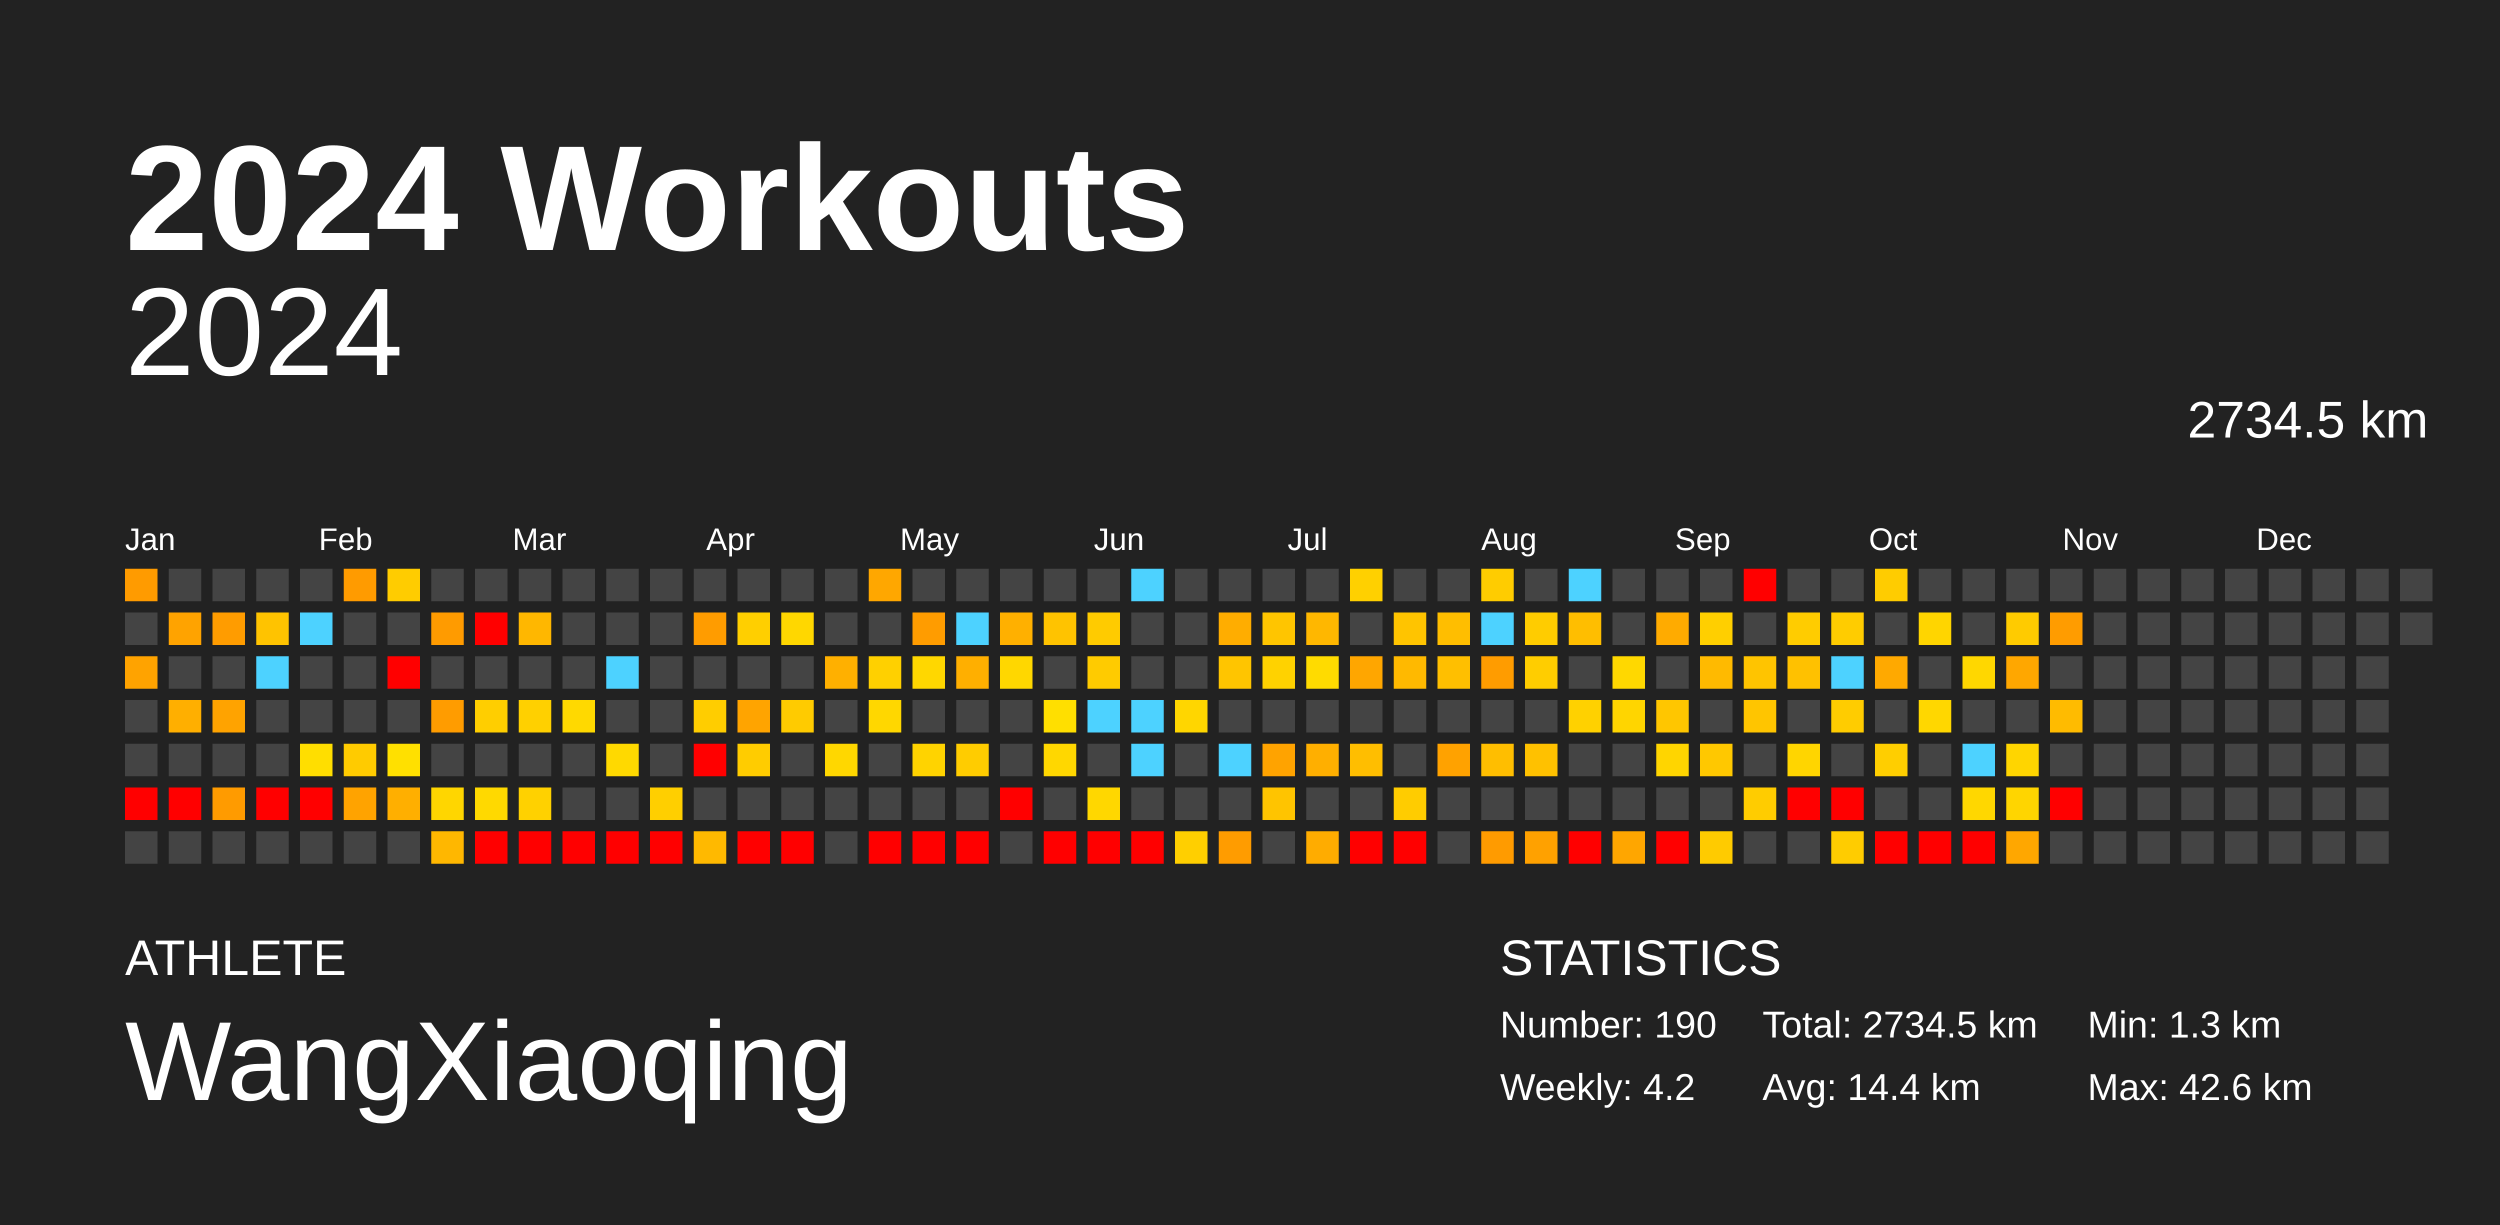
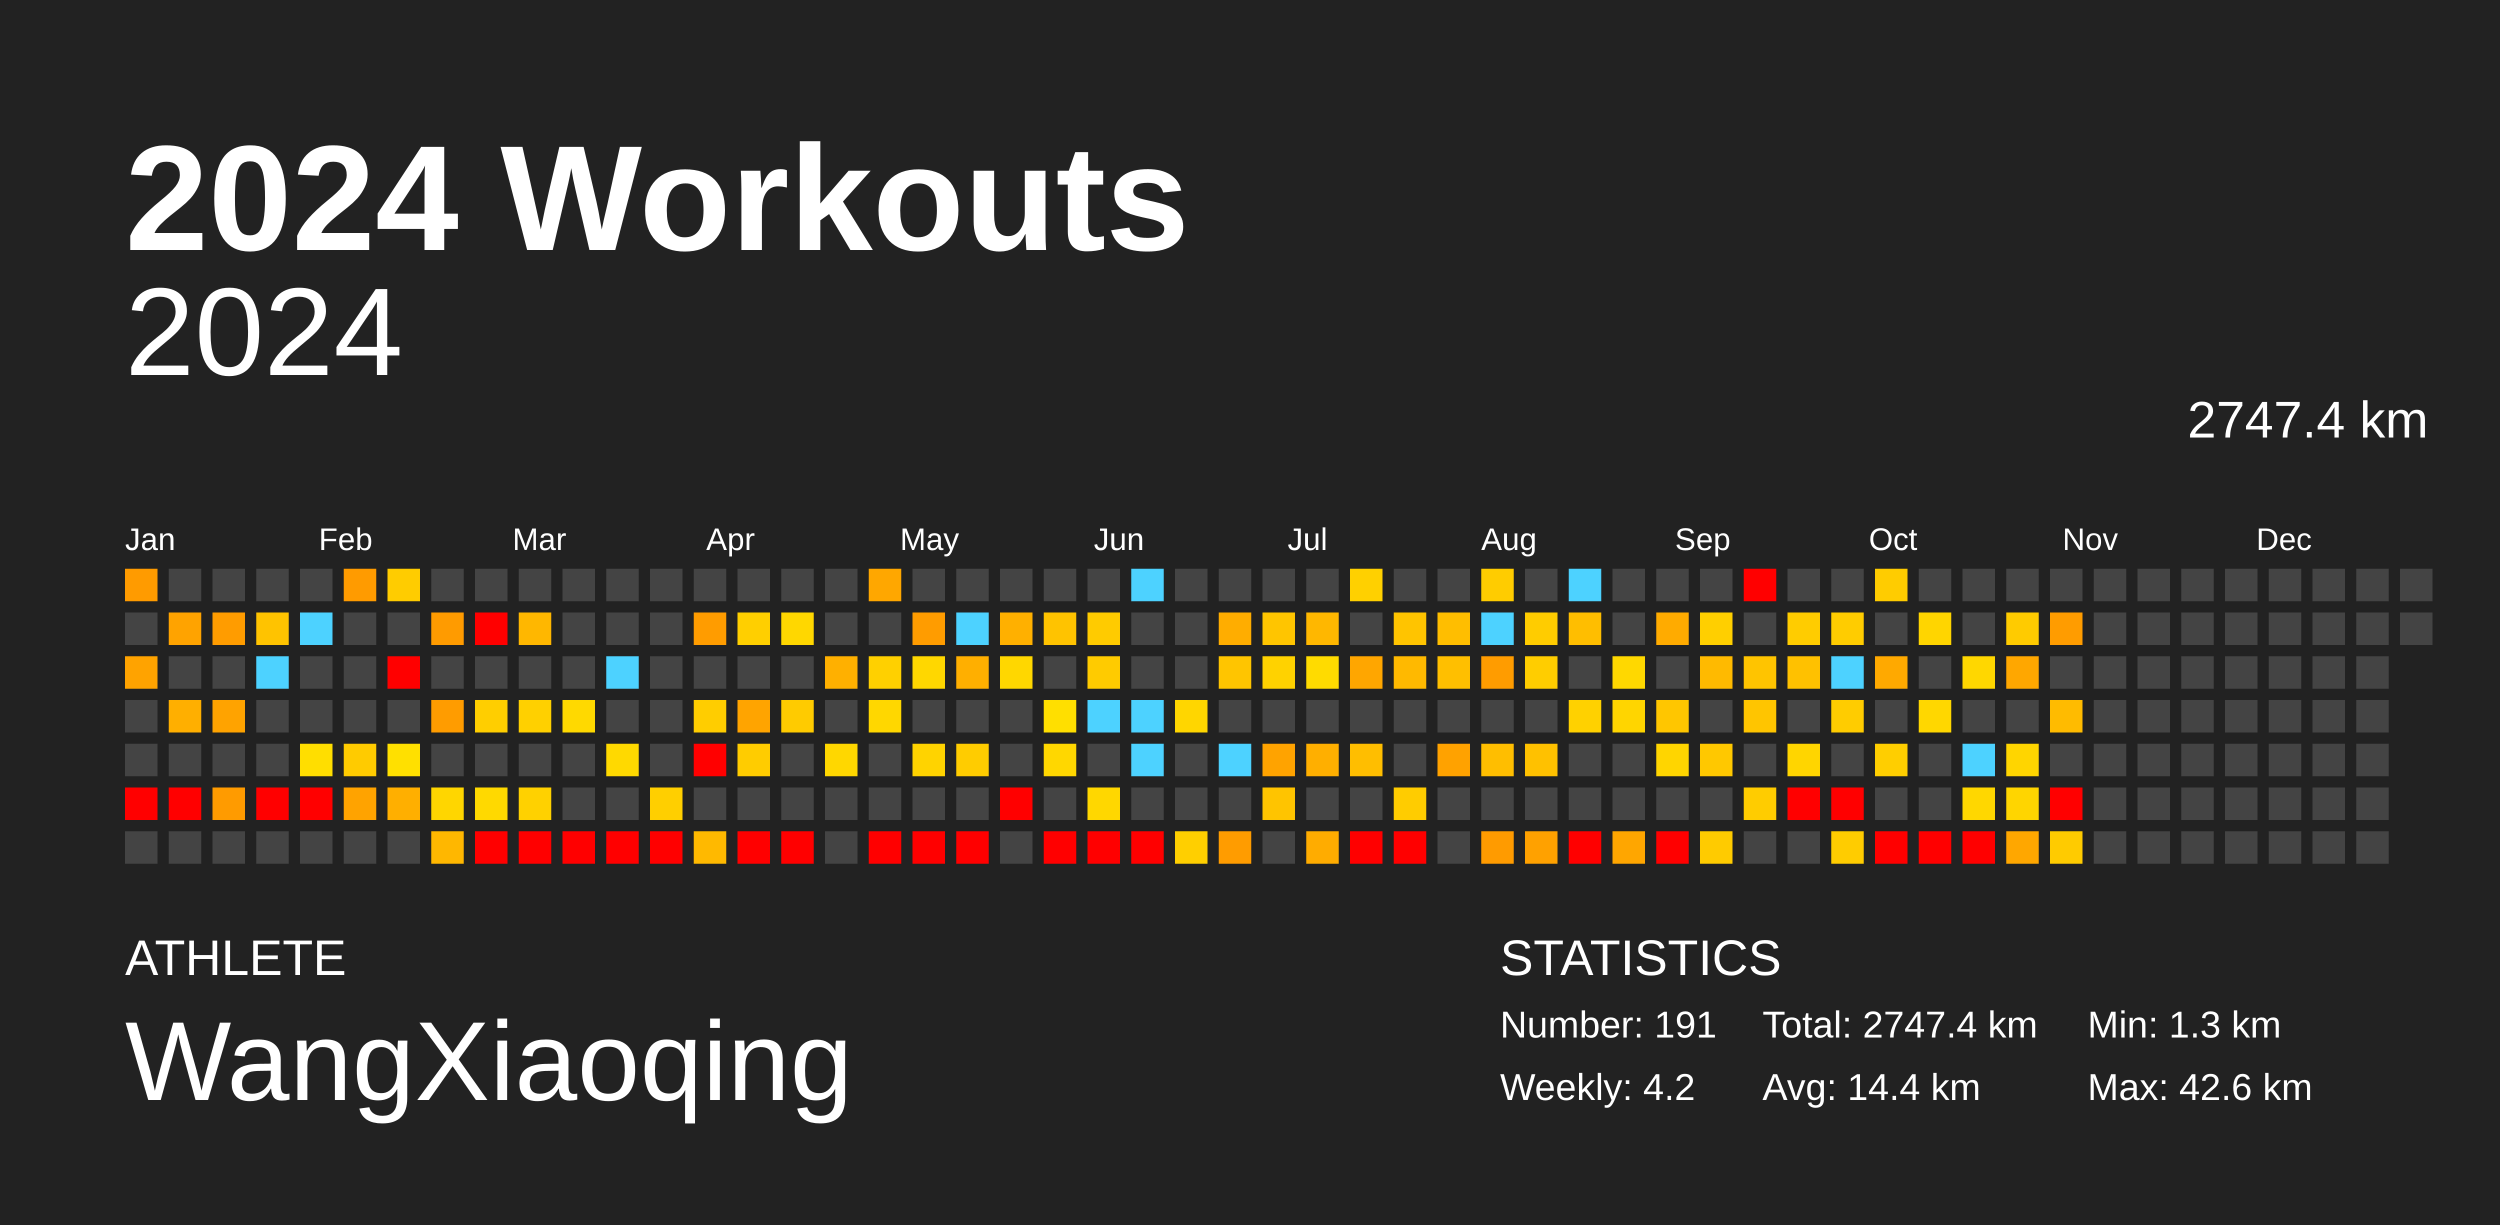
<svg xmlns="http://www.w3.org/2000/svg" baseProfile="full" height="98mm" version="1.1" viewBox="0,0,200,98" width="200mm">
  <defs />
  <rect fill="#222222" height="98" width="200" x="0" y="0" />
  <text fill="#FFFFFF" style="font-size:12px; font-family:Arial; font-weight:bold;" x="10" y="20">2024 Workouts</text>
  <text fill="#FFFFFF" style="font-size:4px; font-family:Arial" x="10" y="78">ATHLETE</text>
  <text fill="#FFFFFF" style="font-size:9px; font-family:Arial" x="10" y="88">WangXiaoqing</text>
  <text fill="#FFFFFF" style="font-size:4px; font-family:Arial" x="120" y="78">STATISTICS</text>
-   <text fill="#FFFFFF" style="font-size:3px; font-family:Arial" x="120" y="83">Number: 190</text>
+   <text fill="#FFFFFF" style="font-size:3px; font-family:Arial" x="120" y="83">Number: 191</text>
  <text fill="#FFFFFF" style="font-size:3px; font-family:Arial" x="120" y="88">Weekly: 4.2</text>
-   <text fill="#FFFFFF" style="font-size:3px; font-family:Arial" x="141" y="83">Total: 2734.5 km</text>
+   <text fill="#FFFFFF" style="font-size:3px; font-family:Arial" x="141" y="83">Total: 2747.4 km</text>
  <text fill="#FFFFFF" style="font-size:3px; font-family:Arial" x="141" y="88">Avg: 14.4 km</text>
  <text fill="#FFFFFF" style="font-size:3px; font-family:Arial" x="167" y="83">Min: 1.3 km</text>
  <text fill="#FFFFFF" style="font-size:3px; font-family:Arial" x="167" y="88">Max: 42.6 km</text>
  <text alignment-baseline="hanging" fill="#FFFFFF" style="font-size:10.0px; font-family:Arial;" x="10" y="30">2024</text>
-   <text alignment-baseline="hanging" fill="#FFFFFF" style="font-size:4.125px; font-family:Arial;" x="175" y="35">2734.5 km</text>
+   <text alignment-baseline="hanging" fill="#FFFFFF" style="font-size:4.125px; font-family:Arial;" x="175" y="35">2747.4 km</text>
  <text fill="#FFFFFF" style="font-size:2.5px; font-family:Arial" x="10.0" y="44">Jan</text>
  <text fill="#FFFFFF" style="font-size:2.5px; font-family:Arial" x="25.5" y="44">Feb</text>
  <text fill="#FFFFFF" style="font-size:2.5px; font-family:Arial" x="41.0" y="44">Mar</text>
  <text fill="#FFFFFF" style="font-size:2.5px; font-family:Arial" x="56.5" y="44">Apr</text>
  <text fill="#FFFFFF" style="font-size:2.5px; font-family:Arial" x="72.0" y="44">May</text>
  <text fill="#FFFFFF" style="font-size:2.5px; font-family:Arial" x="87.5" y="44">Jun</text>
  <text fill="#FFFFFF" style="font-size:2.5px; font-family:Arial" x="103.0" y="44">Jul</text>
  <text fill="#FFFFFF" style="font-size:2.5px; font-family:Arial" x="118.5" y="44">Aug</text>
  <text fill="#FFFFFF" style="font-size:2.5px; font-family:Arial" x="134.0" y="44">Sep</text>
  <text fill="#FFFFFF" style="font-size:2.5px; font-family:Arial" x="149.5" y="44">Oct</text>
  <text fill="#FFFFFF" style="font-size:2.5px; font-family:Arial" x="165.0" y="44">Nov</text>
  <text fill="#FFFFFF" style="font-size:2.5px; font-family:Arial" x="180.5" y="44">Dec</text>
  <rect fill="#ff9b00" height="2.6" width="2.6" x="10.0" y="45.5" />
  <rect fill="#444444" height="2.6" width="2.6" x="10.0" y="49.0" />
  <rect fill="#ffa300" height="2.6" width="2.6" x="10.0" y="52.5" />
  <rect fill="#444444" height="2.6" width="2.6" x="10.0" y="56.0" />
  <rect fill="#444444" height="2.6" width="2.6" x="10.0" y="59.5" />
  <rect fill="red" height="2.6" width="2.6" x="10.0" y="63.0" />
  <rect fill="#444444" height="2.6" width="2.6" x="10.0" y="66.5" />
  <rect fill="#444444" height="2.6" width="2.6" x="13.5" y="45.5" />
  <rect fill="#ffa300" height="2.6" width="2.6" x="13.5" y="49.0" />
  <rect fill="#444444" height="2.6" width="2.6" x="13.5" y="52.5" />
  <rect fill="#ffaf00" height="2.6" width="2.6" x="13.5" y="56.0" />
  <rect fill="#444444" height="2.6" width="2.6" x="13.5" y="59.5" />
  <rect fill="red" height="2.6" width="2.6" x="13.5" y="63.0" />
  <rect fill="#444444" height="2.6" width="2.6" x="13.5" y="66.5" />
  <rect fill="#444444" height="2.6" width="2.6" x="17.0" y="45.5" />
  <rect fill="#ff9c00" height="2.6" width="2.6" x="17.0" y="49.0" />
  <rect fill="#444444" height="2.6" width="2.6" x="17.0" y="52.5" />
  <rect fill="#ffa300" height="2.6" width="2.6" x="17.0" y="56.0" />
  <rect fill="#444444" height="2.6" width="2.6" x="17.0" y="59.5" />
  <rect fill="#ff9b00" height="2.6" width="2.6" x="17.0" y="63.0" />
  <rect fill="#444444" height="2.6" width="2.6" x="17.0" y="66.5" />
  <rect fill="#444444" height="2.6" width="2.6" x="20.5" y="45.5" />
  <rect fill="#ffc300" height="2.6" width="2.6" x="20.5" y="49.0" />
  <rect fill="#4dd2ff" height="2.6" width="2.6" x="20.5" y="52.5" />
  <rect fill="#444444" height="2.6" width="2.6" x="20.5" y="56.0" />
  <rect fill="#444444" height="2.6" width="2.6" x="20.5" y="59.5" />
  <rect fill="red" height="2.6" width="2.6" x="20.5" y="63.0" />
  <rect fill="#444444" height="2.6" width="2.6" x="20.5" y="66.5" />
  <rect fill="#444444" height="2.6" width="2.6" x="24.0" y="45.5" />
  <rect fill="#4dd2ff" height="2.6" width="2.6" x="24.0" y="49.0" />
  <rect fill="#444444" height="2.6" width="2.6" x="24.0" y="52.5" />
  <rect fill="#444444" height="2.6" width="2.6" x="24.0" y="56.0" />
  <rect fill="#ffde00" height="2.6" width="2.6" x="24.0" y="59.5" />
  <rect fill="red" height="2.6" width="2.6" x="24.0" y="63.0" />
  <rect fill="#444444" height="2.6" width="2.6" x="24.0" y="66.5" />
  <rect fill="#ff9b00" height="2.6" width="2.6" x="27.5" y="45.5" />
  <rect fill="#444444" height="2.6" width="2.6" x="27.5" y="49.0" />
  <rect fill="#444444" height="2.6" width="2.6" x="27.5" y="52.5" />
  <rect fill="#444444" height="2.6" width="2.6" x="27.5" y="56.0" />
  <rect fill="#ffcb00" height="2.6" width="2.6" x="27.5" y="59.5" />
  <rect fill="#ffa300" height="2.6" width="2.6" x="27.5" y="63.0" />
  <rect fill="#444444" height="2.6" width="2.6" x="27.5" y="66.5" />
  <rect fill="#ffcc00" height="2.6" width="2.6" x="31.0" y="45.5" />
  <rect fill="#444444" height="2.6" width="2.6" x="31.0" y="49.0" />
  <rect fill="red" height="2.6" width="2.6" x="31.0" y="52.5" />
  <rect fill="#444444" height="2.6" width="2.6" x="31.0" y="56.0" />
  <rect fill="#ffe000" height="2.6" width="2.6" x="31.0" y="59.5" />
  <rect fill="#ffaf00" height="2.6" width="2.6" x="31.0" y="63.0" />
  <rect fill="#444444" height="2.6" width="2.6" x="31.0" y="66.5" />
  <rect fill="#444444" height="2.6" width="2.6" x="34.5" y="45.5" />
  <rect fill="#ff9b00" height="2.6" width="2.6" x="34.5" y="49.0" />
  <rect fill="#444444" height="2.6" width="2.6" x="34.5" y="52.5" />
  <rect fill="#ff9c00" height="2.6" width="2.6" x="34.5" y="56.0" />
  <rect fill="#444444" height="2.6" width="2.6" x="34.5" y="59.5" />
  <rect fill="#ffd600" height="2.6" width="2.6" x="34.5" y="63.0" />
  <rect fill="#ffb700" height="2.6" width="2.6" x="34.5" y="66.5" />
  <rect fill="#444444" height="2.6" width="2.6" x="38.0" y="45.5" />
  <rect fill="red" height="2.6" width="2.6" x="38.0" y="49.0" />
  <rect fill="#444444" height="2.6" width="2.6" x="38.0" y="52.5" />
  <rect fill="#ffce00" height="2.6" width="2.6" x="38.0" y="56.0" />
  <rect fill="#444444" height="2.6" width="2.6" x="38.0" y="59.5" />
  <rect fill="#ffd900" height="2.6" width="2.6" x="38.0" y="63.0" />
  <rect fill="red" height="2.6" width="2.6" x="38.0" y="66.5" />
  <rect fill="#444444" height="2.6" width="2.6" x="41.5" y="45.5" />
  <rect fill="#ffb700" height="2.6" width="2.6" x="41.5" y="49.0" />
  <rect fill="#444444" height="2.6" width="2.6" x="41.5" y="52.5" />
  <rect fill="#ffd000" height="2.6" width="2.6" x="41.5" y="56.0" />
  <rect fill="#444444" height="2.6" width="2.6" x="41.5" y="59.5" />
  <rect fill="#ffd100" height="2.6" width="2.6" x="41.5" y="63.0" />
  <rect fill="red" height="2.6" width="2.6" x="41.5" y="66.5" />
  <rect fill="#444444" height="2.6" width="2.6" x="45.0" y="45.5" />
  <rect fill="#444444" height="2.6" width="2.6" x="45.0" y="49.0" />
  <rect fill="#444444" height="2.6" width="2.6" x="45.0" y="52.5" />
  <rect fill="#ffd900" height="2.6" width="2.6" x="45.0" y="56.0" />
  <rect fill="#444444" height="2.6" width="2.6" x="45.0" y="59.5" />
  <rect fill="#444444" height="2.6" width="2.6" x="45.0" y="63.0" />
  <rect fill="red" height="2.6" width="2.6" x="45.0" y="66.5" />
  <rect fill="#444444" height="2.6" width="2.6" x="48.5" y="45.5" />
  <rect fill="#444444" height="2.6" width="2.6" x="48.5" y="49.0" />
  <rect fill="#4dd2ff" height="2.6" width="2.6" x="48.5" y="52.5" />
  <rect fill="#444444" height="2.6" width="2.6" x="48.5" y="56.0" />
  <rect fill="#ffd900" height="2.6" width="2.6" x="48.5" y="59.5" />
  <rect fill="#444444" height="2.6" width="2.6" x="48.5" y="63.0" />
  <rect fill="red" height="2.6" width="2.6" x="48.5" y="66.5" />
  <rect fill="#444444" height="2.6" width="2.6" x="52.0" y="45.5" />
  <rect fill="#444444" height="2.6" width="2.6" x="52.0" y="49.0" />
  <rect fill="#444444" height="2.6" width="2.6" x="52.0" y="52.5" />
  <rect fill="#444444" height="2.6" width="2.6" x="52.0" y="56.0" />
  <rect fill="#444444" height="2.6" width="2.6" x="52.0" y="59.5" />
  <rect fill="#ffcf00" height="2.6" width="2.6" x="52.0" y="63.0" />
  <rect fill="red" height="2.6" width="2.6" x="52.0" y="66.5" />
  <rect fill="#444444" height="2.6" width="2.6" x="55.5" y="45.5" />
  <rect fill="#ff9c00" height="2.6" width="2.6" x="55.5" y="49.0" />
  <rect fill="#444444" height="2.6" width="2.6" x="55.5" y="52.5" />
  <rect fill="#ffcd00" height="2.6" width="2.6" x="55.5" y="56.0" />
  <rect fill="red" height="2.6" width="2.6" x="55.5" y="59.5" />
  <rect fill="#444444" height="2.6" width="2.6" x="55.5" y="63.0" />
  <rect fill="#ffb900" height="2.6" width="2.6" x="55.5" y="66.5" />
  <rect fill="#444444" height="2.6" width="2.6" x="59.0" y="45.5" />
  <rect fill="#ffcf00" height="2.6" width="2.6" x="59.0" y="49.0" />
  <rect fill="#444444" height="2.6" width="2.6" x="59.0" y="52.5" />
  <rect fill="#ffa400" height="2.6" width="2.6" x="59.0" y="56.0" />
  <rect fill="#ffcc00" height="2.6" width="2.6" x="59.0" y="59.5" />
  <rect fill="#444444" height="2.6" width="2.6" x="59.0" y="63.0" />
  <rect fill="red" height="2.6" width="2.6" x="59.0" y="66.5" />
  <rect fill="#444444" height="2.6" width="2.6" x="62.5" y="45.5" />
  <rect fill="#ffd700" height="2.6" width="2.6" x="62.5" y="49.0" />
  <rect fill="#444444" height="2.6" width="2.6" x="62.5" y="52.5" />
  <rect fill="#ffcb00" height="2.6" width="2.6" x="62.5" y="56.0" />
  <rect fill="#444444" height="2.6" width="2.6" x="62.5" y="59.5" />
  <rect fill="#444444" height="2.6" width="2.6" x="62.5" y="63.0" />
  <rect fill="red" height="2.6" width="2.6" x="62.5" y="66.5" />
  <rect fill="#444444" height="2.6" width="2.6" x="66.0" y="45.5" />
  <rect fill="#444444" height="2.6" width="2.6" x="66.0" y="49.0" />
  <rect fill="#ffb000" height="2.6" width="2.6" x="66.0" y="52.5" />
  <rect fill="#444444" height="2.6" width="2.6" x="66.0" y="56.0" />
  <rect fill="#ffd700" height="2.6" width="2.6" x="66.0" y="59.5" />
  <rect fill="#444444" height="2.6" width="2.6" x="66.0" y="63.0" />
  <rect fill="#444444" height="2.6" width="2.6" x="66.0" y="66.5" />
  <rect fill="#ffa700" height="2.6" width="2.6" x="69.5" y="45.5" />
  <rect fill="#444444" height="2.6" width="2.6" x="69.5" y="49.0" />
  <rect fill="#ffd000" height="2.6" width="2.6" x="69.5" y="52.5" />
  <rect fill="#ffd700" height="2.6" width="2.6" x="69.5" y="56.0" />
  <rect fill="#444444" height="2.6" width="2.6" x="69.5" y="59.5" />
  <rect fill="#444444" height="2.6" width="2.6" x="69.5" y="63.0" />
  <rect fill="red" height="2.6" width="2.6" x="69.5" y="66.5" />
  <rect fill="#444444" height="2.6" width="2.6" x="73.0" y="45.5" />
  <rect fill="#ff9c00" height="2.6" width="2.6" x="73.0" y="49.0" />
  <rect fill="#ffd700" height="2.6" width="2.6" x="73.0" y="52.5" />
  <rect fill="#444444" height="2.6" width="2.6" x="73.0" y="56.0" />
  <rect fill="#ffd300" height="2.6" width="2.6" x="73.0" y="59.5" />
  <rect fill="#444444" height="2.6" width="2.6" x="73.0" y="63.0" />
  <rect fill="red" height="2.6" width="2.6" x="73.0" y="66.5" />
  <rect fill="#444444" height="2.6" width="2.6" x="76.5" y="45.5" />
  <rect fill="#4dd2ff" height="2.6" width="2.6" x="76.5" y="49.0" />
  <rect fill="#ffaf00" height="2.6" width="2.6" x="76.5" y="52.5" />
  <rect fill="#444444" height="2.6" width="2.6" x="76.5" y="56.0" />
  <rect fill="#ffcc00" height="2.6" width="2.6" x="76.5" y="59.5" />
  <rect fill="#444444" height="2.6" width="2.6" x="76.5" y="63.0" />
  <rect fill="red" height="2.6" width="2.6" x="76.5" y="66.5" />
  <rect fill="#444444" height="2.6" width="2.6" x="80.0" y="45.5" />
  <rect fill="#ffb000" height="2.6" width="2.6" x="80.0" y="49.0" />
  <rect fill="#ffd700" height="2.6" width="2.6" x="80.0" y="52.5" />
  <rect fill="#444444" height="2.6" width="2.6" x="80.0" y="56.0" />
  <rect fill="#444444" height="2.6" width="2.6" x="80.0" y="59.5" />
  <rect fill="red" height="2.6" width="2.6" x="80.0" y="63.0" />
  <rect fill="#444444" height="2.6" width="2.6" x="80.0" y="66.5" />
  <rect fill="#444444" height="2.6" width="2.6" x="83.5" y="45.5" />
  <rect fill="#ffc300" height="2.6" width="2.6" x="83.5" y="49.0" />
  <rect fill="#444444" height="2.6" width="2.6" x="83.5" y="52.5" />
  <rect fill="#ffdf00" height="2.6" width="2.6" x="83.5" y="56.0" />
  <rect fill="#ffd700" height="2.6" width="2.6" x="83.5" y="59.5" />
  <rect fill="#444444" height="2.6" width="2.6" x="83.5" y="63.0" />
  <rect fill="red" height="2.6" width="2.6" x="83.5" y="66.5" />
  <rect fill="#444444" height="2.6" width="2.6" x="87.0" y="45.5" />
  <rect fill="#ffcb00" height="2.6" width="2.6" x="87.0" y="49.0" />
  <rect fill="#ffcb00" height="2.6" width="2.6" x="87.0" y="52.5" />
  <rect fill="#4dd2ff" height="2.6" width="2.6" x="87.0" y="56.0" />
  <rect fill="#444444" height="2.6" width="2.6" x="87.0" y="59.5" />
  <rect fill="#ffd700" height="2.6" width="2.6" x="87.0" y="63.0" />
  <rect fill="red" height="2.6" width="2.6" x="87.0" y="66.5" />
  <rect fill="#4dd2ff" height="2.6" width="2.6" x="90.5" y="45.5" />
  <rect fill="#444444" height="2.6" width="2.6" x="90.5" y="49.0" />
  <rect fill="#444444" height="2.6" width="2.6" x="90.5" y="52.5" />
  <rect fill="#4dd2ff" height="2.6" width="2.6" x="90.5" y="56.0" />
  <rect fill="#4dd2ff" height="2.6" width="2.6" x="90.5" y="59.5" />
  <rect fill="#444444" height="2.6" width="2.6" x="90.5" y="63.0" />
  <rect fill="red" height="2.6" width="2.6" x="90.5" y="66.5" />
  <rect fill="#444444" height="2.6" width="2.6" x="94.0" y="45.5" />
  <rect fill="#444444" height="2.6" width="2.6" x="94.0" y="49.0" />
  <rect fill="#444444" height="2.6" width="2.6" x="94.0" y="52.5" />
  <rect fill="#ffd600" height="2.6" width="2.6" x="94.0" y="56.0" />
  <rect fill="#444444" height="2.6" width="2.6" x="94.0" y="59.5" />
  <rect fill="#444444" height="2.6" width="2.6" x="94.0" y="63.0" />
  <rect fill="#ffcf00" height="2.6" width="2.6" x="94.0" y="66.5" />
  <rect fill="#444444" height="2.6" width="2.6" x="97.5" y="45.5" />
  <rect fill="#ffad00" height="2.6" width="2.6" x="97.5" y="49.0" />
  <rect fill="#ffc500" height="2.6" width="2.6" x="97.5" y="52.5" />
  <rect fill="#444444" height="2.6" width="2.6" x="97.5" y="56.0" />
  <rect fill="#4dd2ff" height="2.6" width="2.6" x="97.5" y="59.5" />
  <rect fill="#444444" height="2.6" width="2.6" x="97.5" y="63.0" />
  <rect fill="#ff9c00" height="2.6" width="2.6" x="97.5" y="66.5" />
  <rect fill="#444444" height="2.6" width="2.6" x="101.0" y="45.5" />
  <rect fill="#ffc500" height="2.6" width="2.6" x="101.0" y="49.0" />
  <rect fill="#ffd200" height="2.6" width="2.6" x="101.0" y="52.5" />
  <rect fill="#444444" height="2.6" width="2.6" x="101.0" y="56.0" />
  <rect fill="#ffa300" height="2.6" width="2.6" x="101.0" y="59.5" />
  <rect fill="#ffc400" height="2.6" width="2.6" x="101.0" y="63.0" />
  <rect fill="#444444" height="2.6" width="2.6" x="101.0" y="66.5" />
  <rect fill="#444444" height="2.6" width="2.6" x="104.5" y="45.5" />
  <rect fill="#ffb700" height="2.6" width="2.6" x="104.5" y="49.0" />
  <rect fill="#ffdb00" height="2.6" width="2.6" x="104.5" y="52.5" />
  <rect fill="#444444" height="2.6" width="2.6" x="104.5" y="56.0" />
  <rect fill="#ffaf00" height="2.6" width="2.6" x="104.5" y="59.5" />
  <rect fill="#444444" height="2.6" width="2.6" x="104.5" y="63.0" />
  <rect fill="#ffac00" height="2.6" width="2.6" x="104.5" y="66.5" />
  <rect fill="#ffd000" height="2.6" width="2.6" x="108.0" y="45.5" />
  <rect fill="#444444" height="2.6" width="2.6" x="108.0" y="49.0" />
  <rect fill="#ffa600" height="2.6" width="2.6" x="108.0" y="52.5" />
  <rect fill="#444444" height="2.6" width="2.6" x="108.0" y="56.0" />
  <rect fill="#ffbe00" height="2.6" width="2.6" x="108.0" y="59.5" />
  <rect fill="#444444" height="2.6" width="2.6" x="108.0" y="63.0" />
  <rect fill="red" height="2.6" width="2.6" x="108.0" y="66.5" />
  <rect fill="#444444" height="2.6" width="2.6" x="111.5" y="45.5" />
  <rect fill="#ffc400" height="2.6" width="2.6" x="111.5" y="49.0" />
  <rect fill="#ffb900" height="2.6" width="2.6" x="111.5" y="52.5" />
  <rect fill="#444444" height="2.6" width="2.6" x="111.5" y="56.0" />
  <rect fill="#444444" height="2.6" width="2.6" x="111.5" y="59.5" />
  <rect fill="#ffcc00" height="2.6" width="2.6" x="111.5" y="63.0" />
  <rect fill="red" height="2.6" width="2.6" x="111.5" y="66.5" />
  <rect fill="#444444" height="2.6" width="2.6" x="115.0" y="45.5" />
  <rect fill="#ffbe00" height="2.6" width="2.6" x="115.0" y="49.0" />
  <rect fill="#ffbf00" height="2.6" width="2.6" x="115.0" y="52.5" />
  <rect fill="#444444" height="2.6" width="2.6" x="115.0" y="56.0" />
  <rect fill="#ffa200" height="2.6" width="2.6" x="115.0" y="59.5" />
  <rect fill="#444444" height="2.6" width="2.6" x="115.0" y="63.0" />
  <rect fill="#444444" height="2.6" width="2.6" x="115.0" y="66.5" />
  <rect fill="#ffcc00" height="2.6" width="2.6" x="118.5" y="45.5" />
  <rect fill="#4dd2ff" height="2.6" width="2.6" x="118.5" y="49.0" />
  <rect fill="#ff9c00" height="2.6" width="2.6" x="118.5" y="52.5" />
  <rect fill="#444444" height="2.6" width="2.6" x="118.5" y="56.0" />
  <rect fill="#ffbe00" height="2.6" width="2.6" x="118.5" y="59.5" />
  <rect fill="#444444" height="2.6" width="2.6" x="118.5" y="63.0" />
  <rect fill="#ff9b00" height="2.6" width="2.6" x="118.5" y="66.5" />
  <rect fill="#444444" height="2.6" width="2.6" x="122.0" y="45.5" />
  <rect fill="#ffcc00" height="2.6" width="2.6" x="122.0" y="49.0" />
  <rect fill="#ffcd00" height="2.6" width="2.6" x="122.0" y="52.5" />
  <rect fill="#444444" height="2.6" width="2.6" x="122.0" y="56.0" />
  <rect fill="#ffc100" height="2.6" width="2.6" x="122.0" y="59.5" />
  <rect fill="#444444" height="2.6" width="2.6" x="122.0" y="63.0" />
  <rect fill="#ffa100" height="2.6" width="2.6" x="122.0" y="66.5" />
  <rect fill="#4dd2ff" height="2.6" width="2.6" x="125.5" y="45.5" />
  <rect fill="#ffbe00" height="2.6" width="2.6" x="125.5" y="49.0" />
  <rect fill="#444444" height="2.6" width="2.6" x="125.5" y="52.5" />
  <rect fill="#ffd100" height="2.6" width="2.6" x="125.5" y="56.0" />
  <rect fill="#444444" height="2.6" width="2.6" x="125.5" y="59.5" />
  <rect fill="#444444" height="2.6" width="2.6" x="125.5" y="63.0" />
  <rect fill="red" height="2.6" width="2.6" x="125.5" y="66.5" />
  <rect fill="#444444" height="2.6" width="2.6" x="129.0" y="45.5" />
  <rect fill="#444444" height="2.6" width="2.6" x="129.0" y="49.0" />
  <rect fill="#ffd800" height="2.6" width="2.6" x="129.0" y="52.5" />
  <rect fill="#ffd500" height="2.6" width="2.6" x="129.0" y="56.0" />
  <rect fill="#444444" height="2.6" width="2.6" x="129.0" y="59.5" />
  <rect fill="#444444" height="2.6" width="2.6" x="129.0" y="63.0" />
  <rect fill="#ffa600" height="2.6" width="2.6" x="129.0" y="66.5" />
  <rect fill="#444444" height="2.6" width="2.6" x="132.5" y="45.5" />
  <rect fill="#ffab00" height="2.6" width="2.6" x="132.5" y="49.0" />
  <rect fill="#444444" height="2.6" width="2.6" x="132.5" y="52.5" />
  <rect fill="#ffc600" height="2.6" width="2.6" x="132.5" y="56.0" />
  <rect fill="#ffd500" height="2.6" width="2.6" x="132.5" y="59.5" />
  <rect fill="#444444" height="2.6" width="2.6" x="132.5" y="63.0" />
  <rect fill="red" height="2.6" width="2.6" x="132.5" y="66.5" />
  <rect fill="#444444" height="2.6" width="2.6" x="136.0" y="45.5" />
  <rect fill="#ffcf00" height="2.6" width="2.6" x="136.0" y="49.0" />
  <rect fill="#ffba00" height="2.6" width="2.6" x="136.0" y="52.5" />
  <rect fill="#444444" height="2.6" width="2.6" x="136.0" y="56.0" />
  <rect fill="#ffc800" height="2.6" width="2.6" x="136.0" y="59.5" />
  <rect fill="#444444" height="2.6" width="2.6" x="136.0" y="63.0" />
  <rect fill="#ffcb00" height="2.6" width="2.6" x="136.0" y="66.5" />
  <rect fill="red" height="2.6" width="2.6" x="139.5" y="45.5" />
  <rect fill="#444444" height="2.6" width="2.6" x="139.5" y="49.0" />
  <rect fill="#ffc400" height="2.6" width="2.6" x="139.5" y="52.5" />
  <rect fill="#ffc500" height="2.6" width="2.6" x="139.5" y="56.0" />
  <rect fill="#444444" height="2.6" width="2.6" x="139.5" y="59.5" />
  <rect fill="#ffcc00" height="2.6" width="2.6" x="139.5" y="63.0" />
  <rect fill="#444444" height="2.6" width="2.6" x="139.5" y="66.5" />
  <rect fill="#444444" height="2.6" width="2.6" x="143.0" y="45.5" />
  <rect fill="#ffcc00" height="2.6" width="2.6" x="143.0" y="49.0" />
  <rect fill="#ffc100" height="2.6" width="2.6" x="143.0" y="52.5" />
  <rect fill="#444444" height="2.6" width="2.6" x="143.0" y="56.0" />
  <rect fill="#ffd500" height="2.6" width="2.6" x="143.0" y="59.5" />
  <rect fill="red" height="2.6" width="2.6" x="143.0" y="63.0" />
  <rect fill="#444444" height="2.6" width="2.6" x="143.0" y="66.5" />
  <rect fill="#444444" height="2.6" width="2.6" x="146.5" y="45.5" />
  <rect fill="#ffcc00" height="2.6" width="2.6" x="146.5" y="49.0" />
  <rect fill="#4dd2ff" height="2.6" width="2.6" x="146.5" y="52.5" />
  <rect fill="#ffcc00" height="2.6" width="2.6" x="146.5" y="56.0" />
  <rect fill="#444444" height="2.6" width="2.6" x="146.5" y="59.5" />
  <rect fill="red" height="2.6" width="2.6" x="146.5" y="63.0" />
  <rect fill="#ffcc00" height="2.6" width="2.6" x="146.5" y="66.5" />
  <rect fill="#ffcc00" height="2.6" width="2.6" x="150.0" y="45.5" />
  <rect fill="#444444" height="2.6" width="2.6" x="150.0" y="49.0" />
  <rect fill="#ffa900" height="2.6" width="2.6" x="150.0" y="52.5" />
  <rect fill="#444444" height="2.6" width="2.6" x="150.0" y="56.0" />
  <rect fill="#ffce00" height="2.6" width="2.6" x="150.0" y="59.5" />
  <rect fill="#444444" height="2.6" width="2.6" x="150.0" y="63.0" />
  <rect fill="red" height="2.6" width="2.6" x="150.0" y="66.5" />
  <rect fill="#444444" height="2.6" width="2.6" x="153.5" y="45.5" />
  <rect fill="#ffd500" height="2.6" width="2.6" x="153.5" y="49.0" />
  <rect fill="#444444" height="2.6" width="2.6" x="153.5" y="52.5" />
  <rect fill="#ffd700" height="2.6" width="2.6" x="153.5" y="56.0" />
  <rect fill="#444444" height="2.6" width="2.6" x="153.5" y="59.5" />
  <rect fill="#444444" height="2.6" width="2.6" x="153.5" y="63.0" />
  <rect fill="red" height="2.6" width="2.6" x="153.5" y="66.5" />
  <rect fill="#444444" height="2.6" width="2.6" x="157.0" y="45.5" />
  <rect fill="#444444" height="2.6" width="2.6" x="157.0" y="49.0" />
  <rect fill="#ffd700" height="2.6" width="2.6" x="157.0" y="52.5" />
  <rect fill="#444444" height="2.6" width="2.6" x="157.0" y="56.0" />
  <rect fill="#4dd2ff" height="2.6" width="2.6" x="157.0" y="59.5" />
  <rect fill="#ffd700" height="2.6" width="2.6" x="157.0" y="63.0" />
  <rect fill="red" height="2.6" width="2.6" x="157.0" y="66.5" />
  <rect fill="#444444" height="2.6" width="2.6" x="160.5" y="45.5" />
  <rect fill="#ffcb00" height="2.6" width="2.6" x="160.5" y="49.0" />
  <rect fill="#ffa700" height="2.6" width="2.6" x="160.5" y="52.5" />
  <rect fill="#444444" height="2.6" width="2.6" x="160.5" y="56.0" />
  <rect fill="#ffd500" height="2.6" width="2.6" x="160.5" y="59.5" />
  <rect fill="#ffd500" height="2.6" width="2.6" x="160.5" y="63.0" />
  <rect fill="#ffa700" height="2.6" width="2.6" x="160.5" y="66.5" />
  <rect fill="#444444" height="2.6" width="2.6" x="164.0" y="45.5" />
  <rect fill="#ff9c00" height="2.6" width="2.6" x="164.0" y="49.0" />
  <rect fill="#444444" height="2.6" width="2.6" x="164.0" y="52.5" />
  <rect fill="#ffbb00" height="2.6" width="2.6" x="164.0" y="56.0" />
  <rect fill="#444444" height="2.6" width="2.6" x="164.0" y="59.5" />
  <rect fill="red" height="2.6" width="2.6" x="164.0" y="63.0" />
-   <rect fill="#444444" height="2.6" width="2.6" x="164.0" y="66.5" />
+   <rect fill="#ffcb00" height="2.6" width="2.6" x="164.0" y="66.5" />
  <rect fill="#444444" height="2.6" width="2.6" x="167.5" y="45.5" />
  <rect fill="#444444" height="2.6" width="2.6" x="167.5" y="49.0" />
  <rect fill="#444444" height="2.6" width="2.6" x="167.5" y="52.5" />
  <rect fill="#444444" height="2.6" width="2.6" x="167.5" y="56.0" />
  <rect fill="#444444" height="2.6" width="2.6" x="167.5" y="59.5" />
  <rect fill="#444444" height="2.6" width="2.6" x="167.5" y="63.0" />
  <rect fill="#444444" height="2.6" width="2.6" x="167.5" y="66.5" />
  <rect fill="#444444" height="2.6" width="2.6" x="171.0" y="45.5" />
  <rect fill="#444444" height="2.6" width="2.6" x="171.0" y="49.0" />
  <rect fill="#444444" height="2.6" width="2.6" x="171.0" y="52.5" />
  <rect fill="#444444" height="2.6" width="2.6" x="171.0" y="56.0" />
  <rect fill="#444444" height="2.6" width="2.6" x="171.0" y="59.5" />
  <rect fill="#444444" height="2.6" width="2.6" x="171.0" y="63.0" />
  <rect fill="#444444" height="2.6" width="2.6" x="171.0" y="66.5" />
  <rect fill="#444444" height="2.6" width="2.6" x="174.5" y="45.5" />
  <rect fill="#444444" height="2.6" width="2.6" x="174.5" y="49.0" />
  <rect fill="#444444" height="2.6" width="2.6" x="174.5" y="52.5" />
  <rect fill="#444444" height="2.6" width="2.6" x="174.5" y="56.0" />
  <rect fill="#444444" height="2.6" width="2.6" x="174.5" y="59.5" />
  <rect fill="#444444" height="2.6" width="2.6" x="174.5" y="63.0" />
  <rect fill="#444444" height="2.6" width="2.6" x="174.5" y="66.5" />
  <rect fill="#444444" height="2.6" width="2.6" x="178.0" y="45.5" />
  <rect fill="#444444" height="2.6" width="2.6" x="178.0" y="49.0" />
  <rect fill="#444444" height="2.6" width="2.6" x="178.0" y="52.5" />
  <rect fill="#444444" height="2.6" width="2.6" x="178.0" y="56.0" />
  <rect fill="#444444" height="2.6" width="2.6" x="178.0" y="59.5" />
  <rect fill="#444444" height="2.6" width="2.6" x="178.0" y="63.0" />
  <rect fill="#444444" height="2.6" width="2.6" x="178.0" y="66.5" />
  <rect fill="#444444" height="2.6" width="2.6" x="181.5" y="45.5" />
  <rect fill="#444444" height="2.6" width="2.6" x="181.5" y="49.0" />
  <rect fill="#444444" height="2.6" width="2.6" x="181.5" y="52.5" />
  <rect fill="#444444" height="2.6" width="2.6" x="181.5" y="56.0" />
  <rect fill="#444444" height="2.6" width="2.6" x="181.5" y="59.5" />
  <rect fill="#444444" height="2.6" width="2.6" x="181.5" y="63.0" />
  <rect fill="#444444" height="2.6" width="2.6" x="181.5" y="66.5" />
  <rect fill="#444444" height="2.6" width="2.6" x="185.0" y="45.5" />
  <rect fill="#444444" height="2.6" width="2.6" x="185.0" y="49.0" />
  <rect fill="#444444" height="2.6" width="2.6" x="185.0" y="52.5" />
  <rect fill="#444444" height="2.6" width="2.6" x="185.0" y="56.0" />
  <rect fill="#444444" height="2.6" width="2.6" x="185.0" y="59.5" />
  <rect fill="#444444" height="2.6" width="2.6" x="185.0" y="63.0" />
  <rect fill="#444444" height="2.6" width="2.6" x="185.0" y="66.5" />
  <rect fill="#444444" height="2.6" width="2.6" x="188.5" y="45.5" />
  <rect fill="#444444" height="2.6" width="2.6" x="188.5" y="49.0" />
  <rect fill="#444444" height="2.6" width="2.6" x="188.5" y="52.5" />
  <rect fill="#444444" height="2.6" width="2.6" x="188.5" y="56.0" />
  <rect fill="#444444" height="2.6" width="2.6" x="188.5" y="59.5" />
  <rect fill="#444444" height="2.6" width="2.6" x="188.5" y="63.0" />
  <rect fill="#444444" height="2.6" width="2.6" x="188.5" y="66.5" />
  <rect fill="#444444" height="2.6" width="2.6" x="192.0" y="45.5" />
  <rect fill="#444444" height="2.6" width="2.6" x="192.0" y="49.0" />
</svg>
